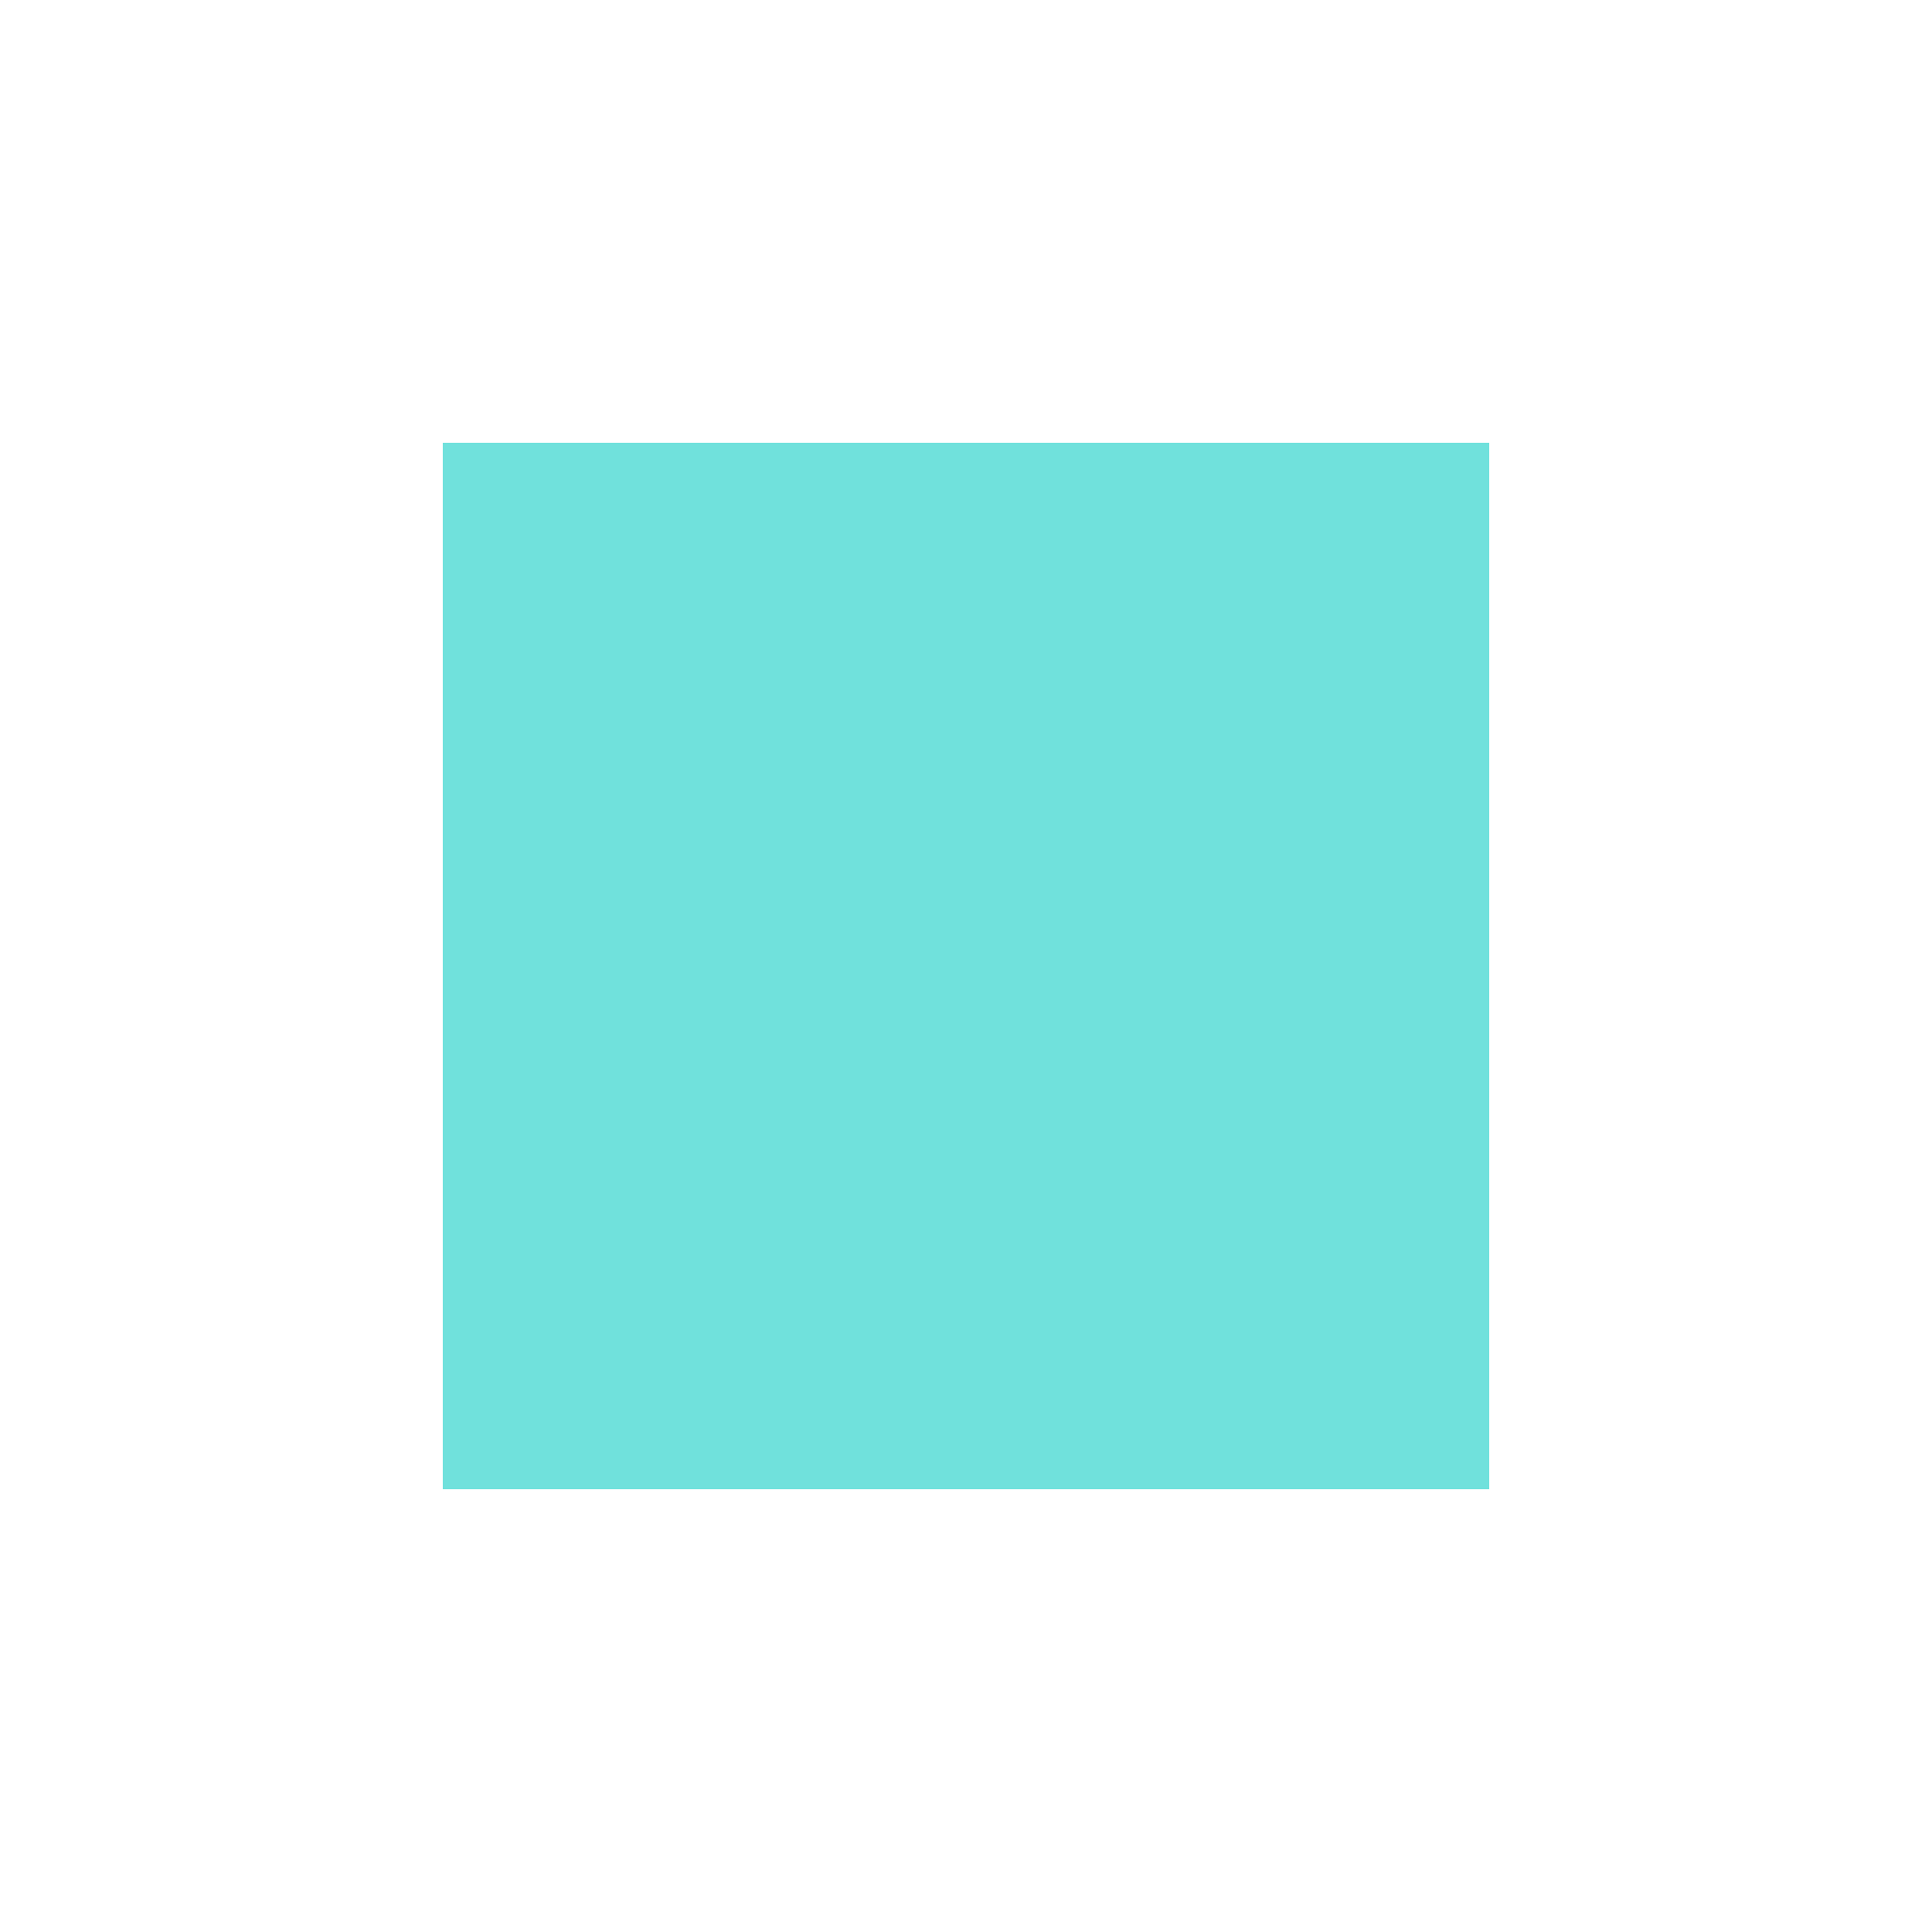
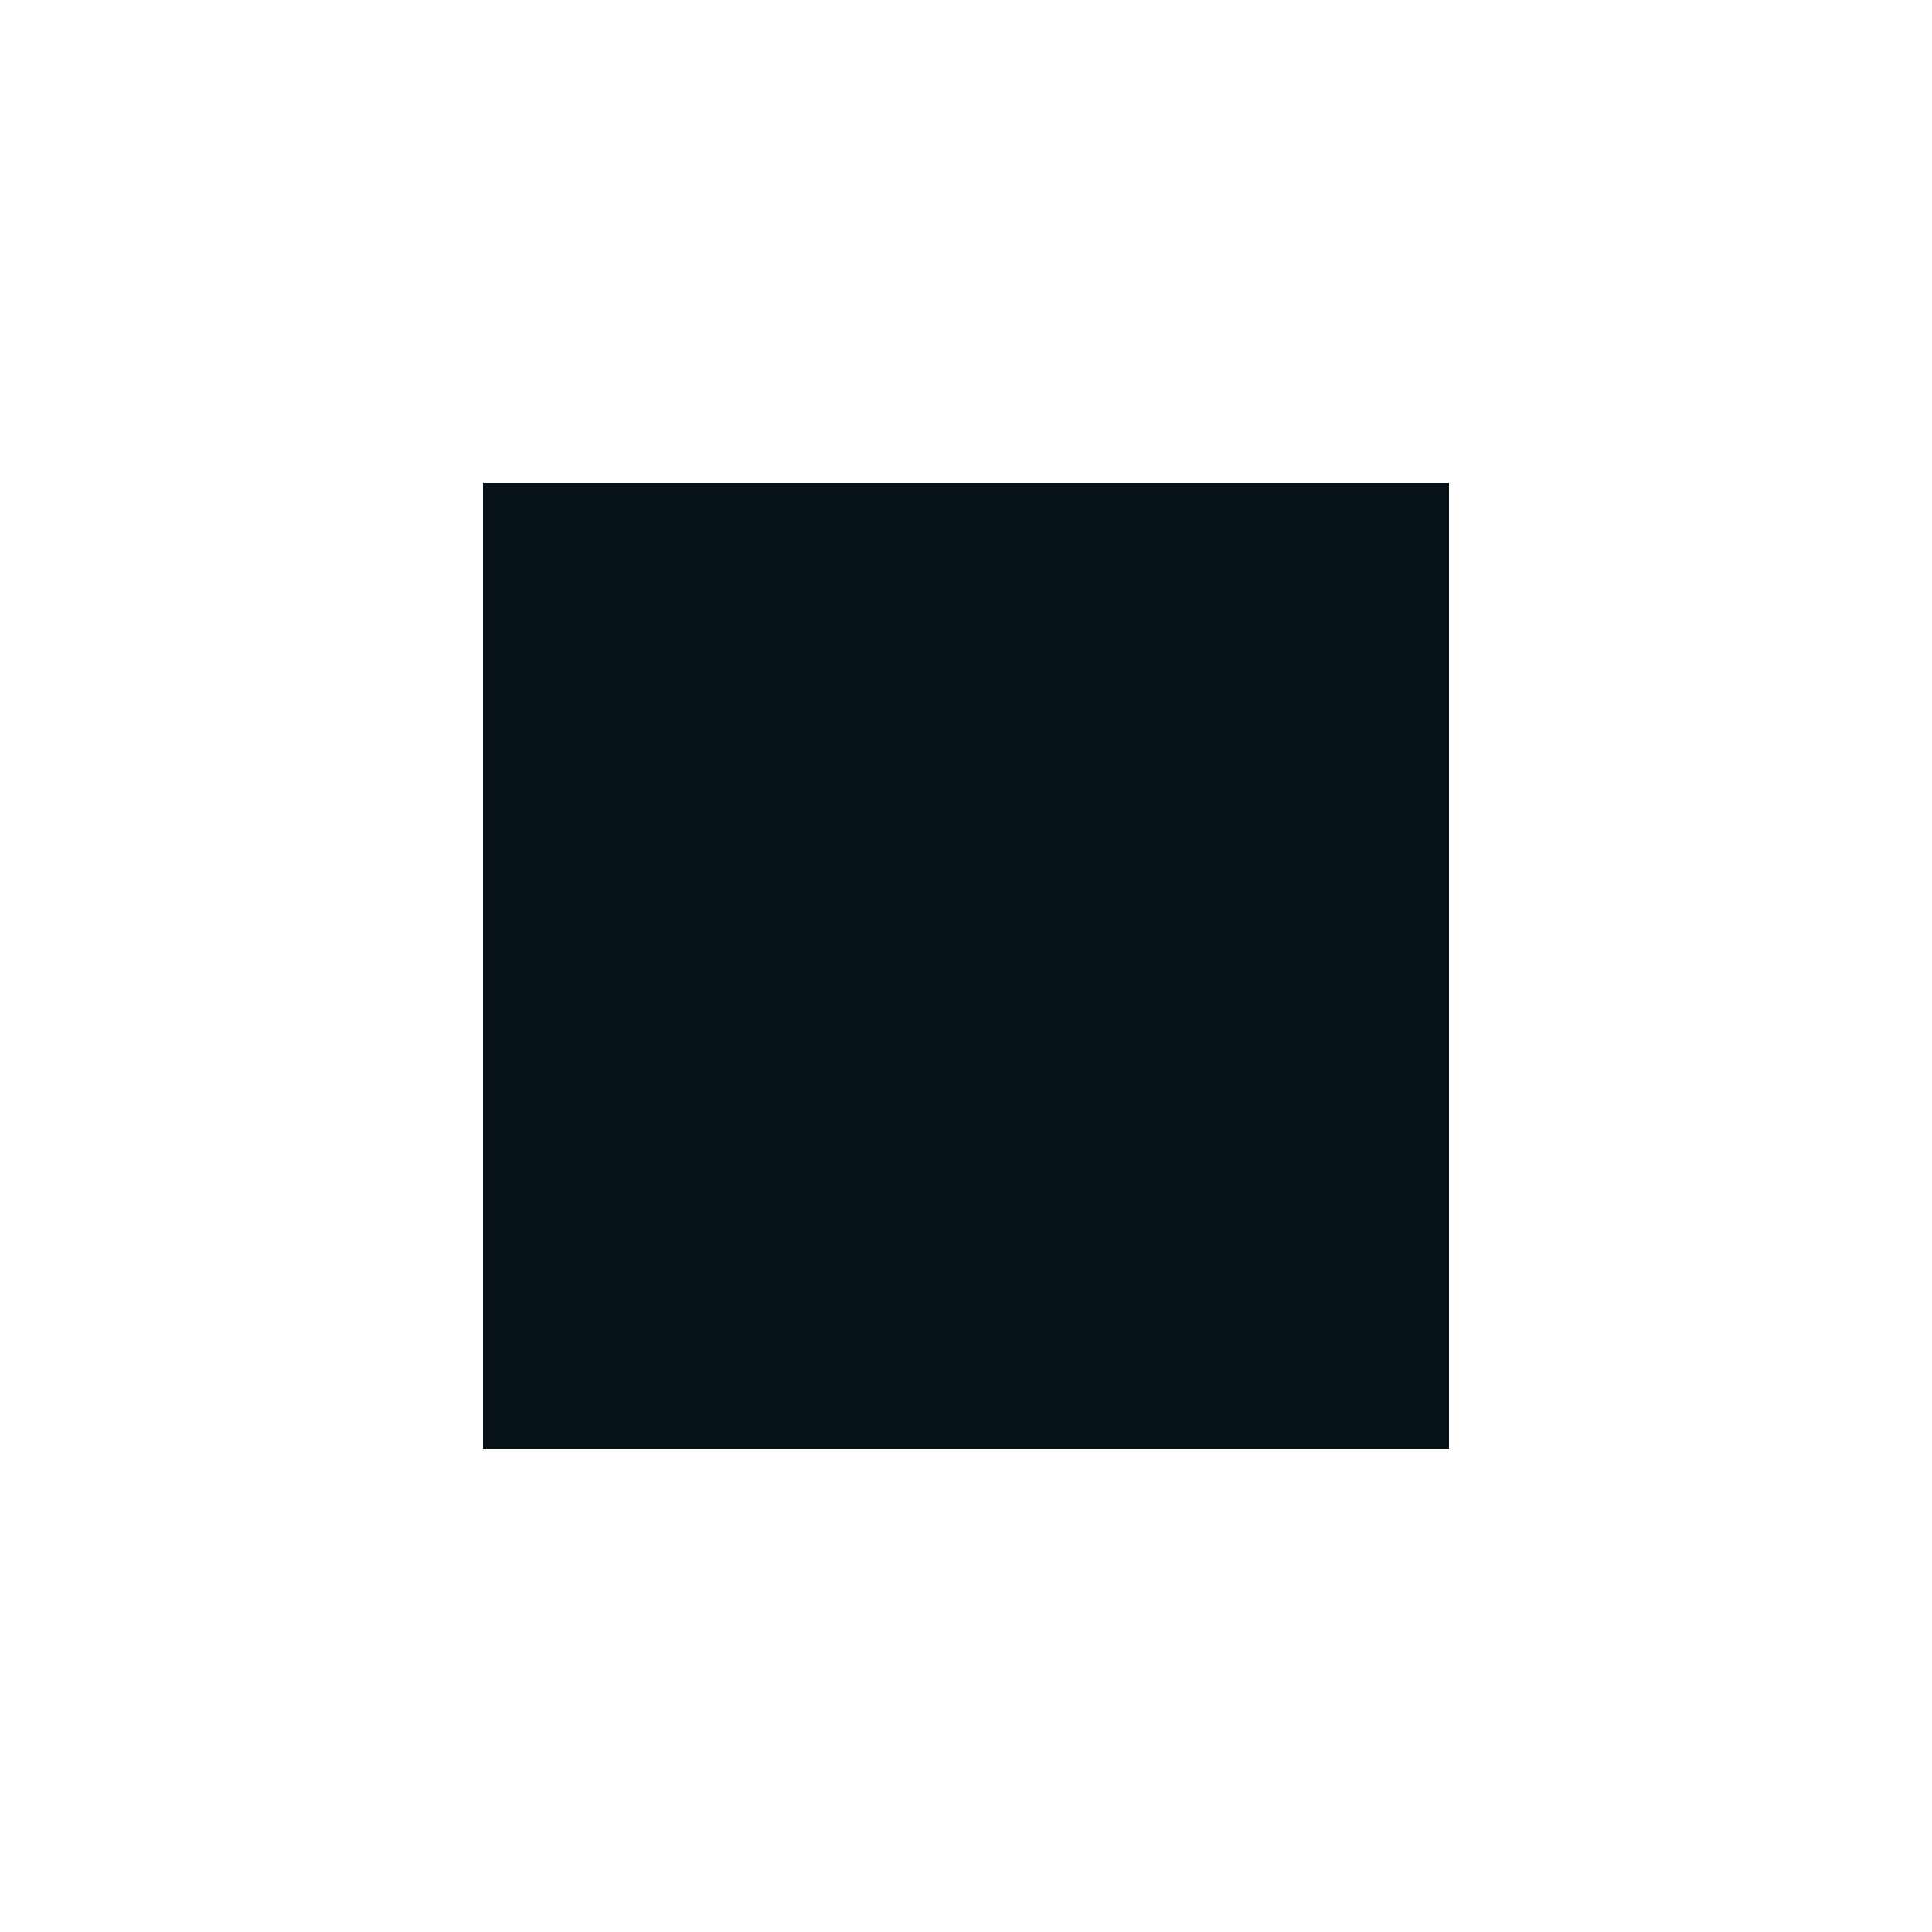
<svg xmlns="http://www.w3.org/2000/svg" viewBox="0 0 24 24">
-   <rect width="13" height="13" x="5.5" y="5.5" fill="#70e1dc" />
+   <rect width="12" height="12" x="6" y="6" fill="#071218" />
</svg>
